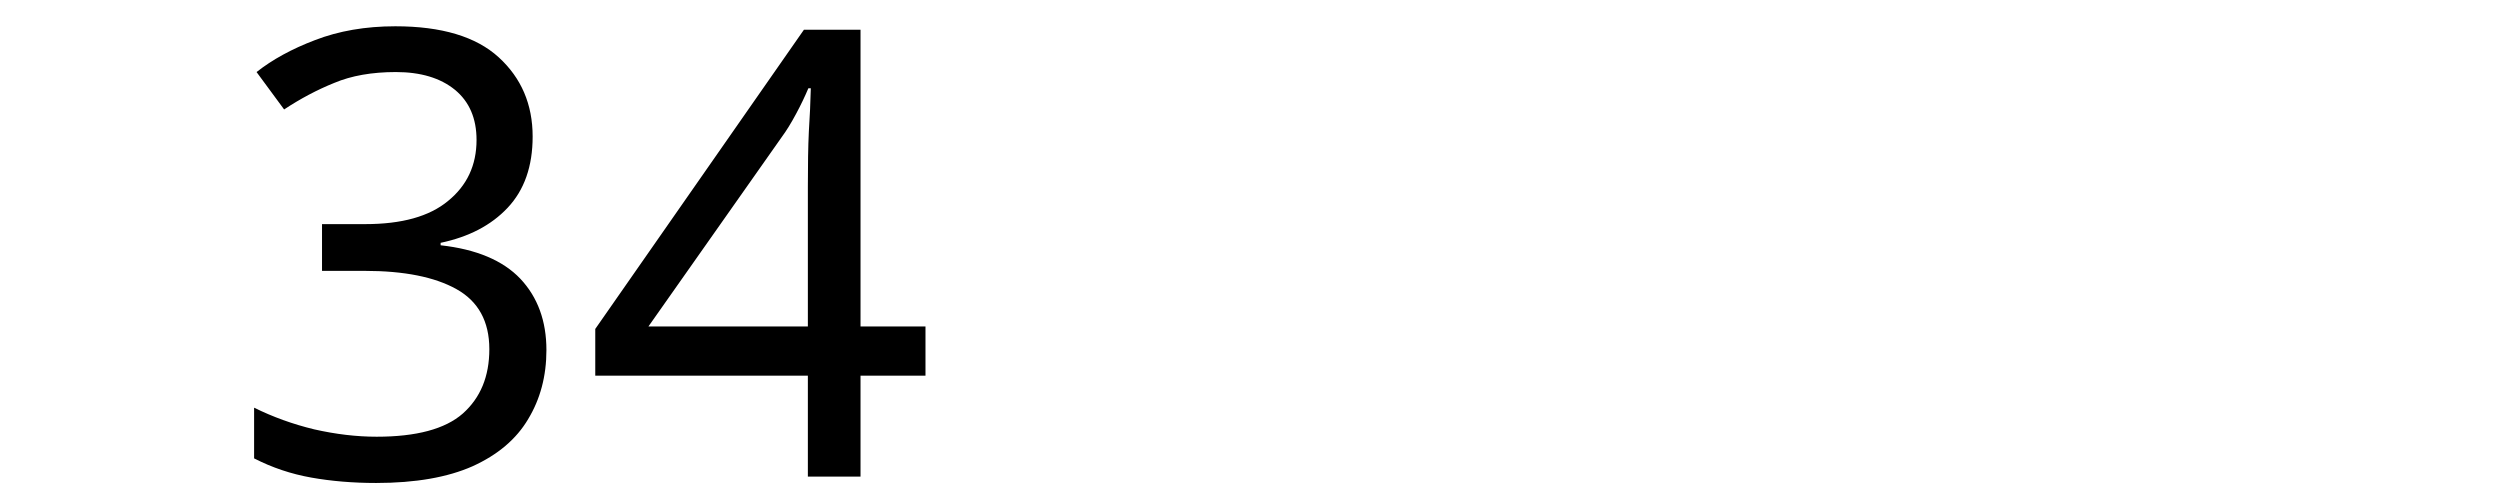
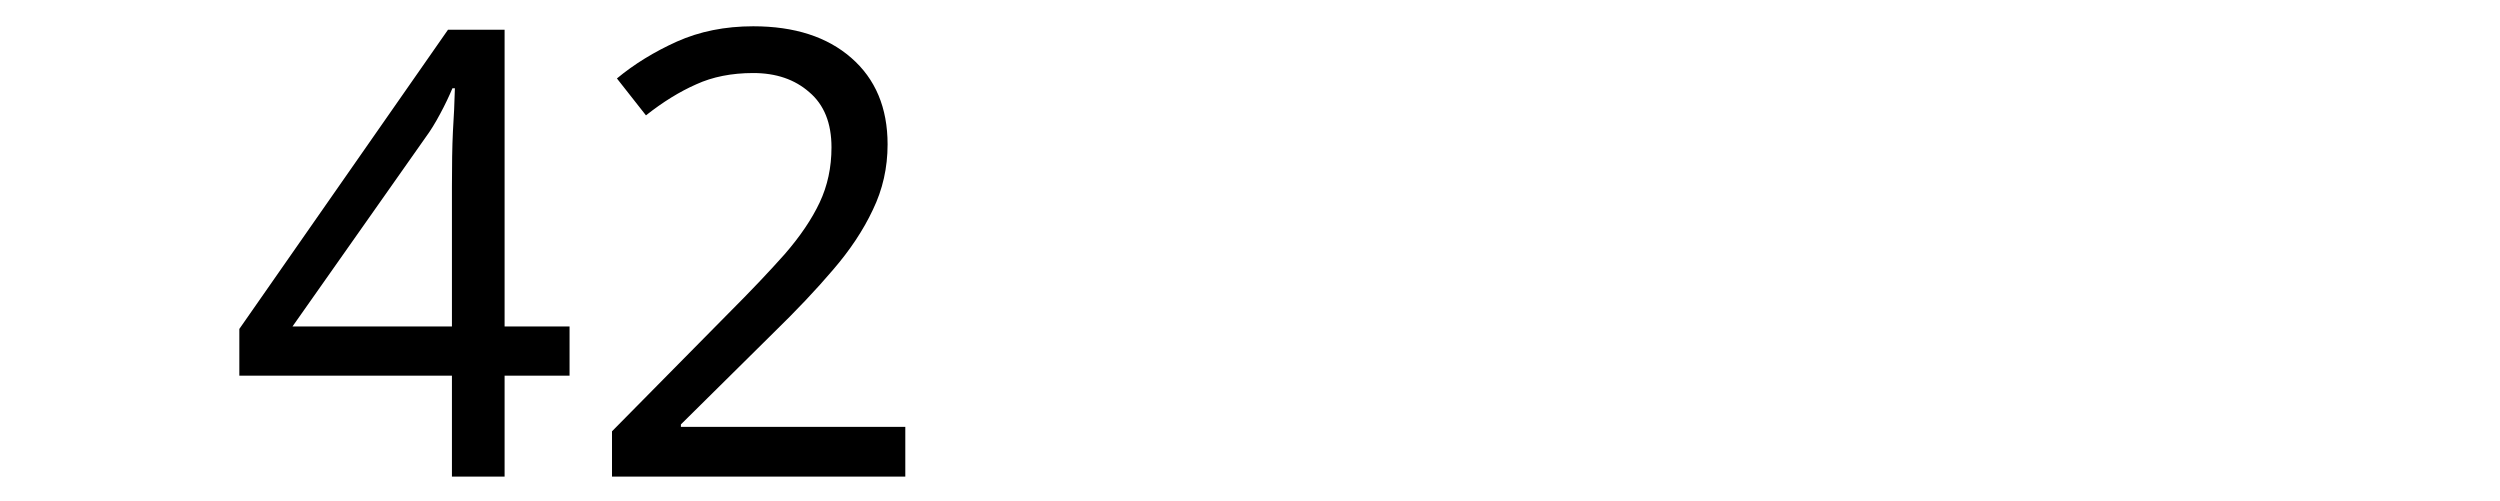
<svg xmlns="http://www.w3.org/2000/svg" width="300" height="60" viewBox="0 0 79.375 15.875" version="1.1" id="svg8">
  <defs id="defs2" />
  <g id="layer1" transform="translate(-83.05731,-130.9702)">
    <text xml:space="preserve" style="font-style:normal;font-weight:normal;font-size:10.583px;line-height:1.25;font-family:sans-serif;letter-spacing:0px;word-spacing:0px;fill:#000000;fill-opacity:1;stroke:none;stroke-width:0.265" x="90.233" y="146.099" id="text12">
-       <tspan id="tspan10" x="90.233" y="146.099" style="font-size:19.756px;stroke-width:0.265">34</tspan>
+       <tspan id="tspan10" x="90.233" y="146.099" style="font-size:19.756px;stroke-width:0.265">42</tspan>
    </text>
  </g>
</svg>
